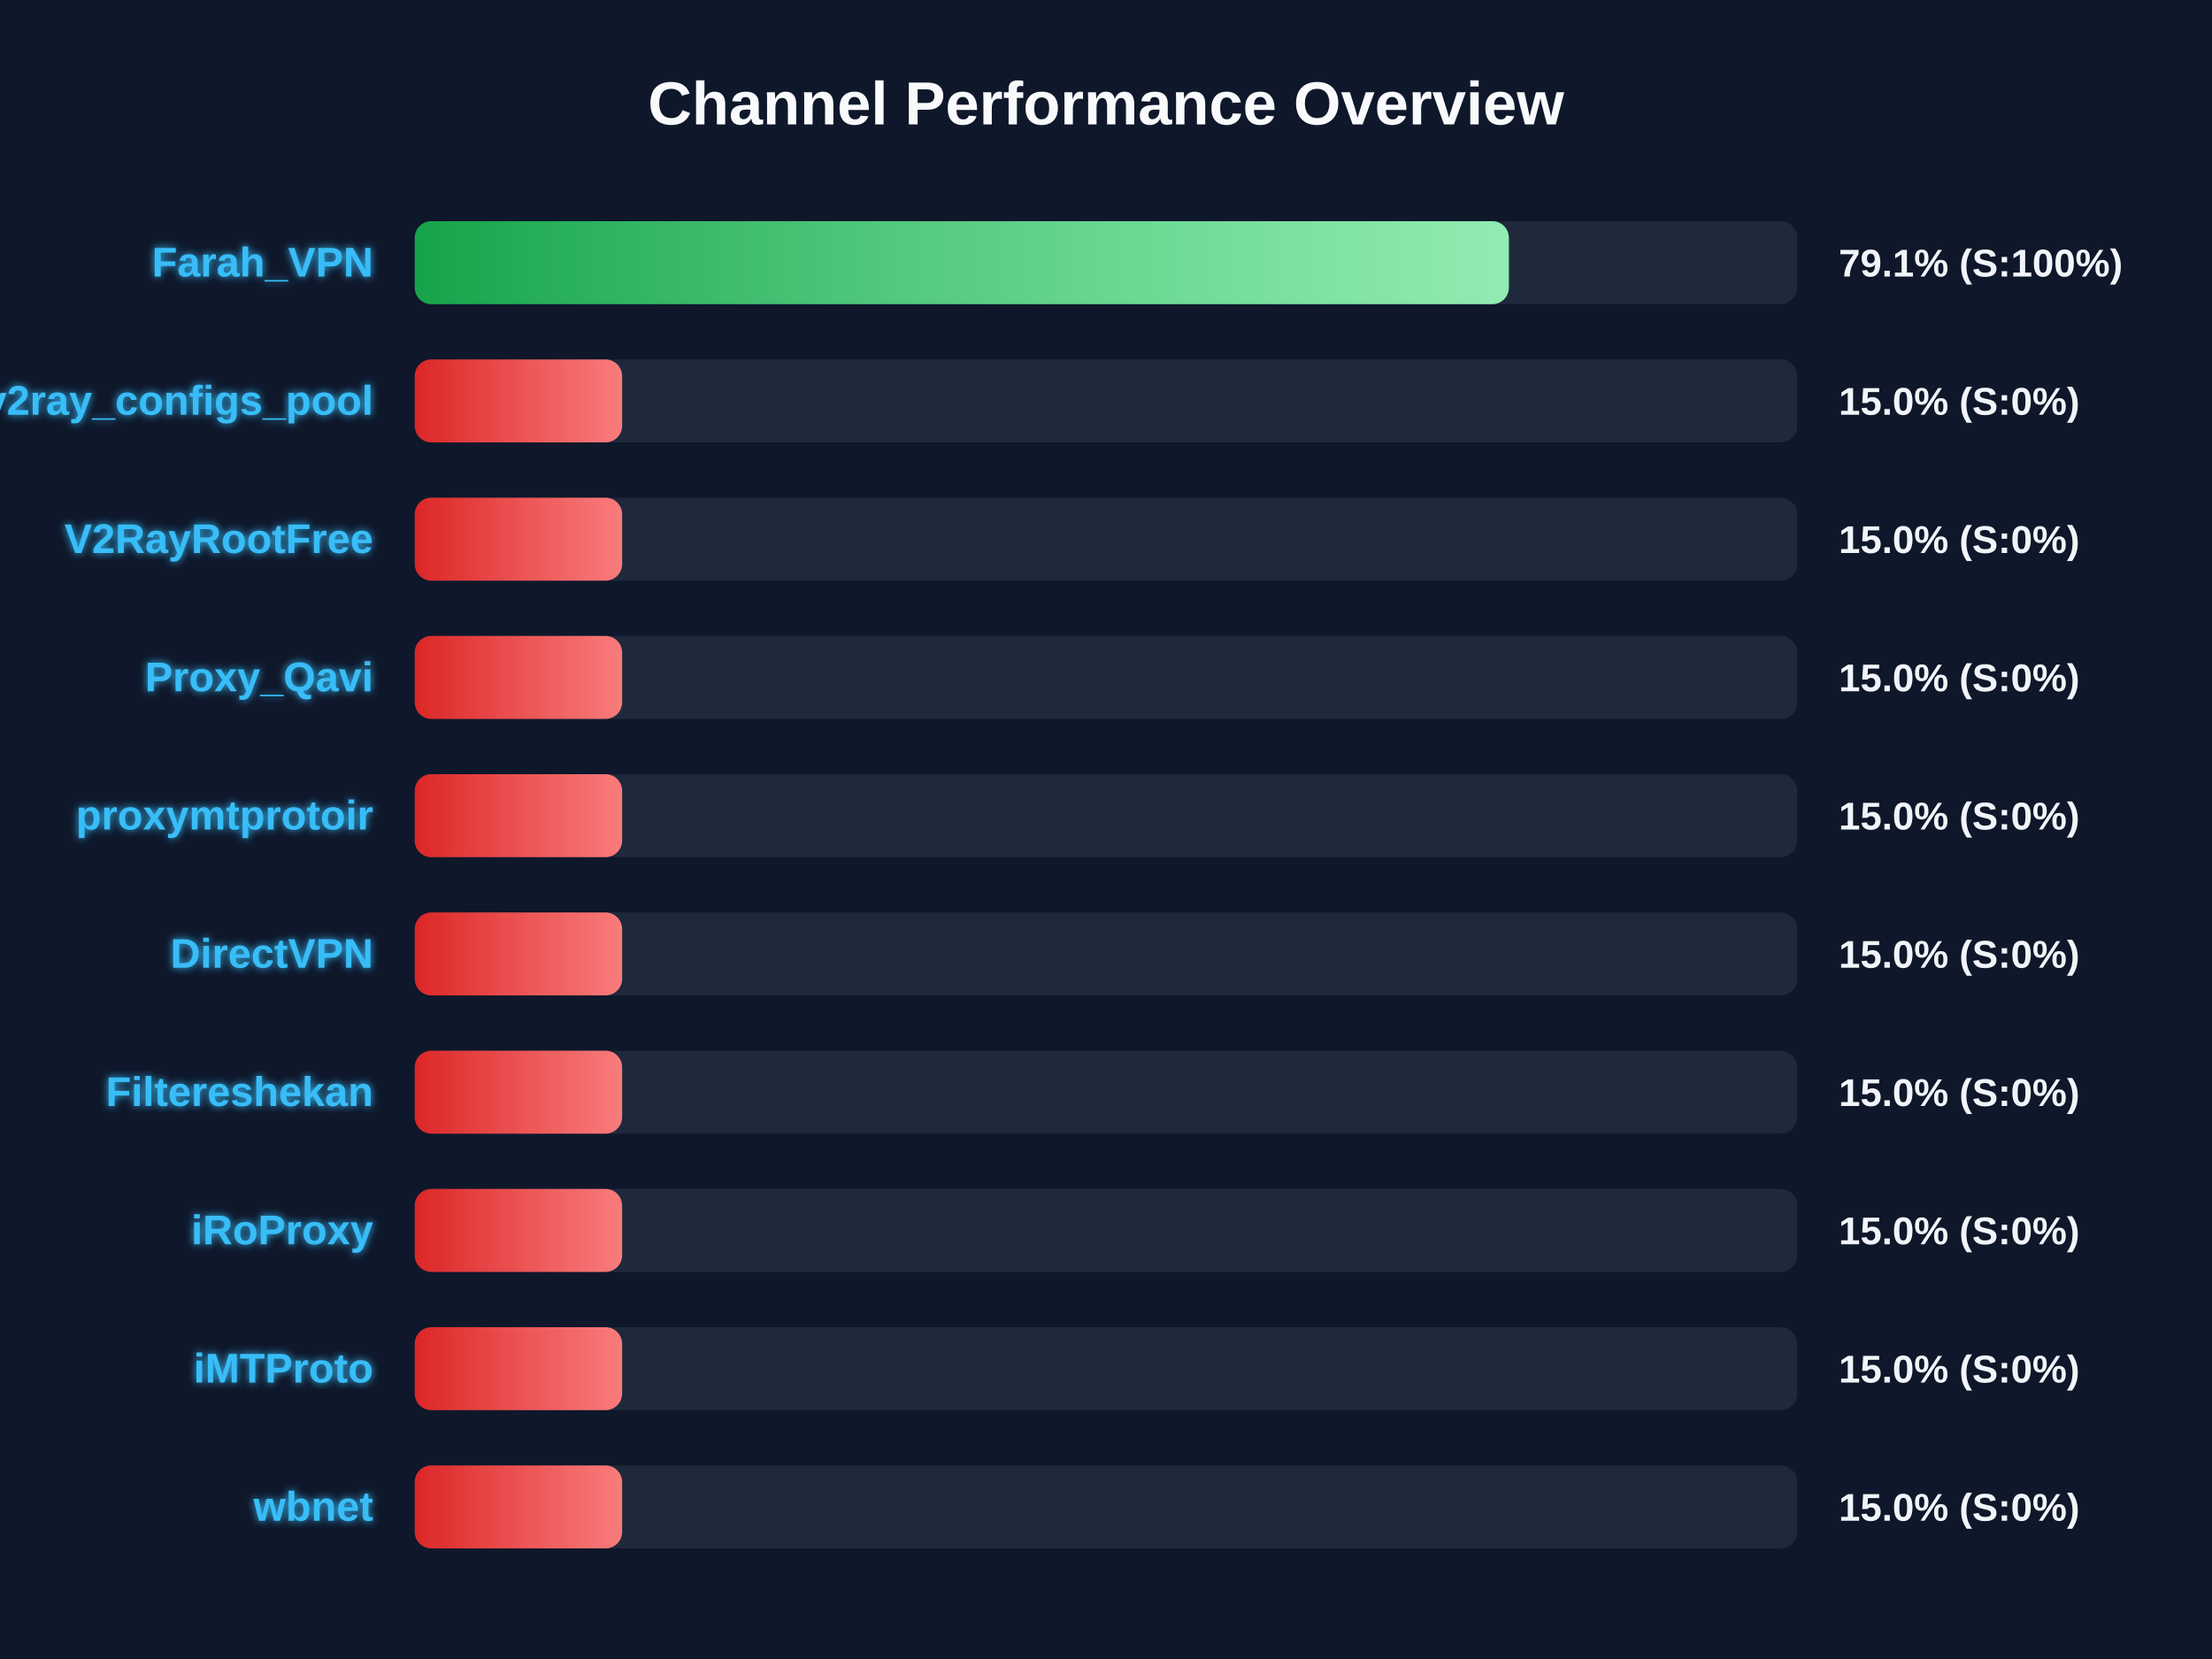
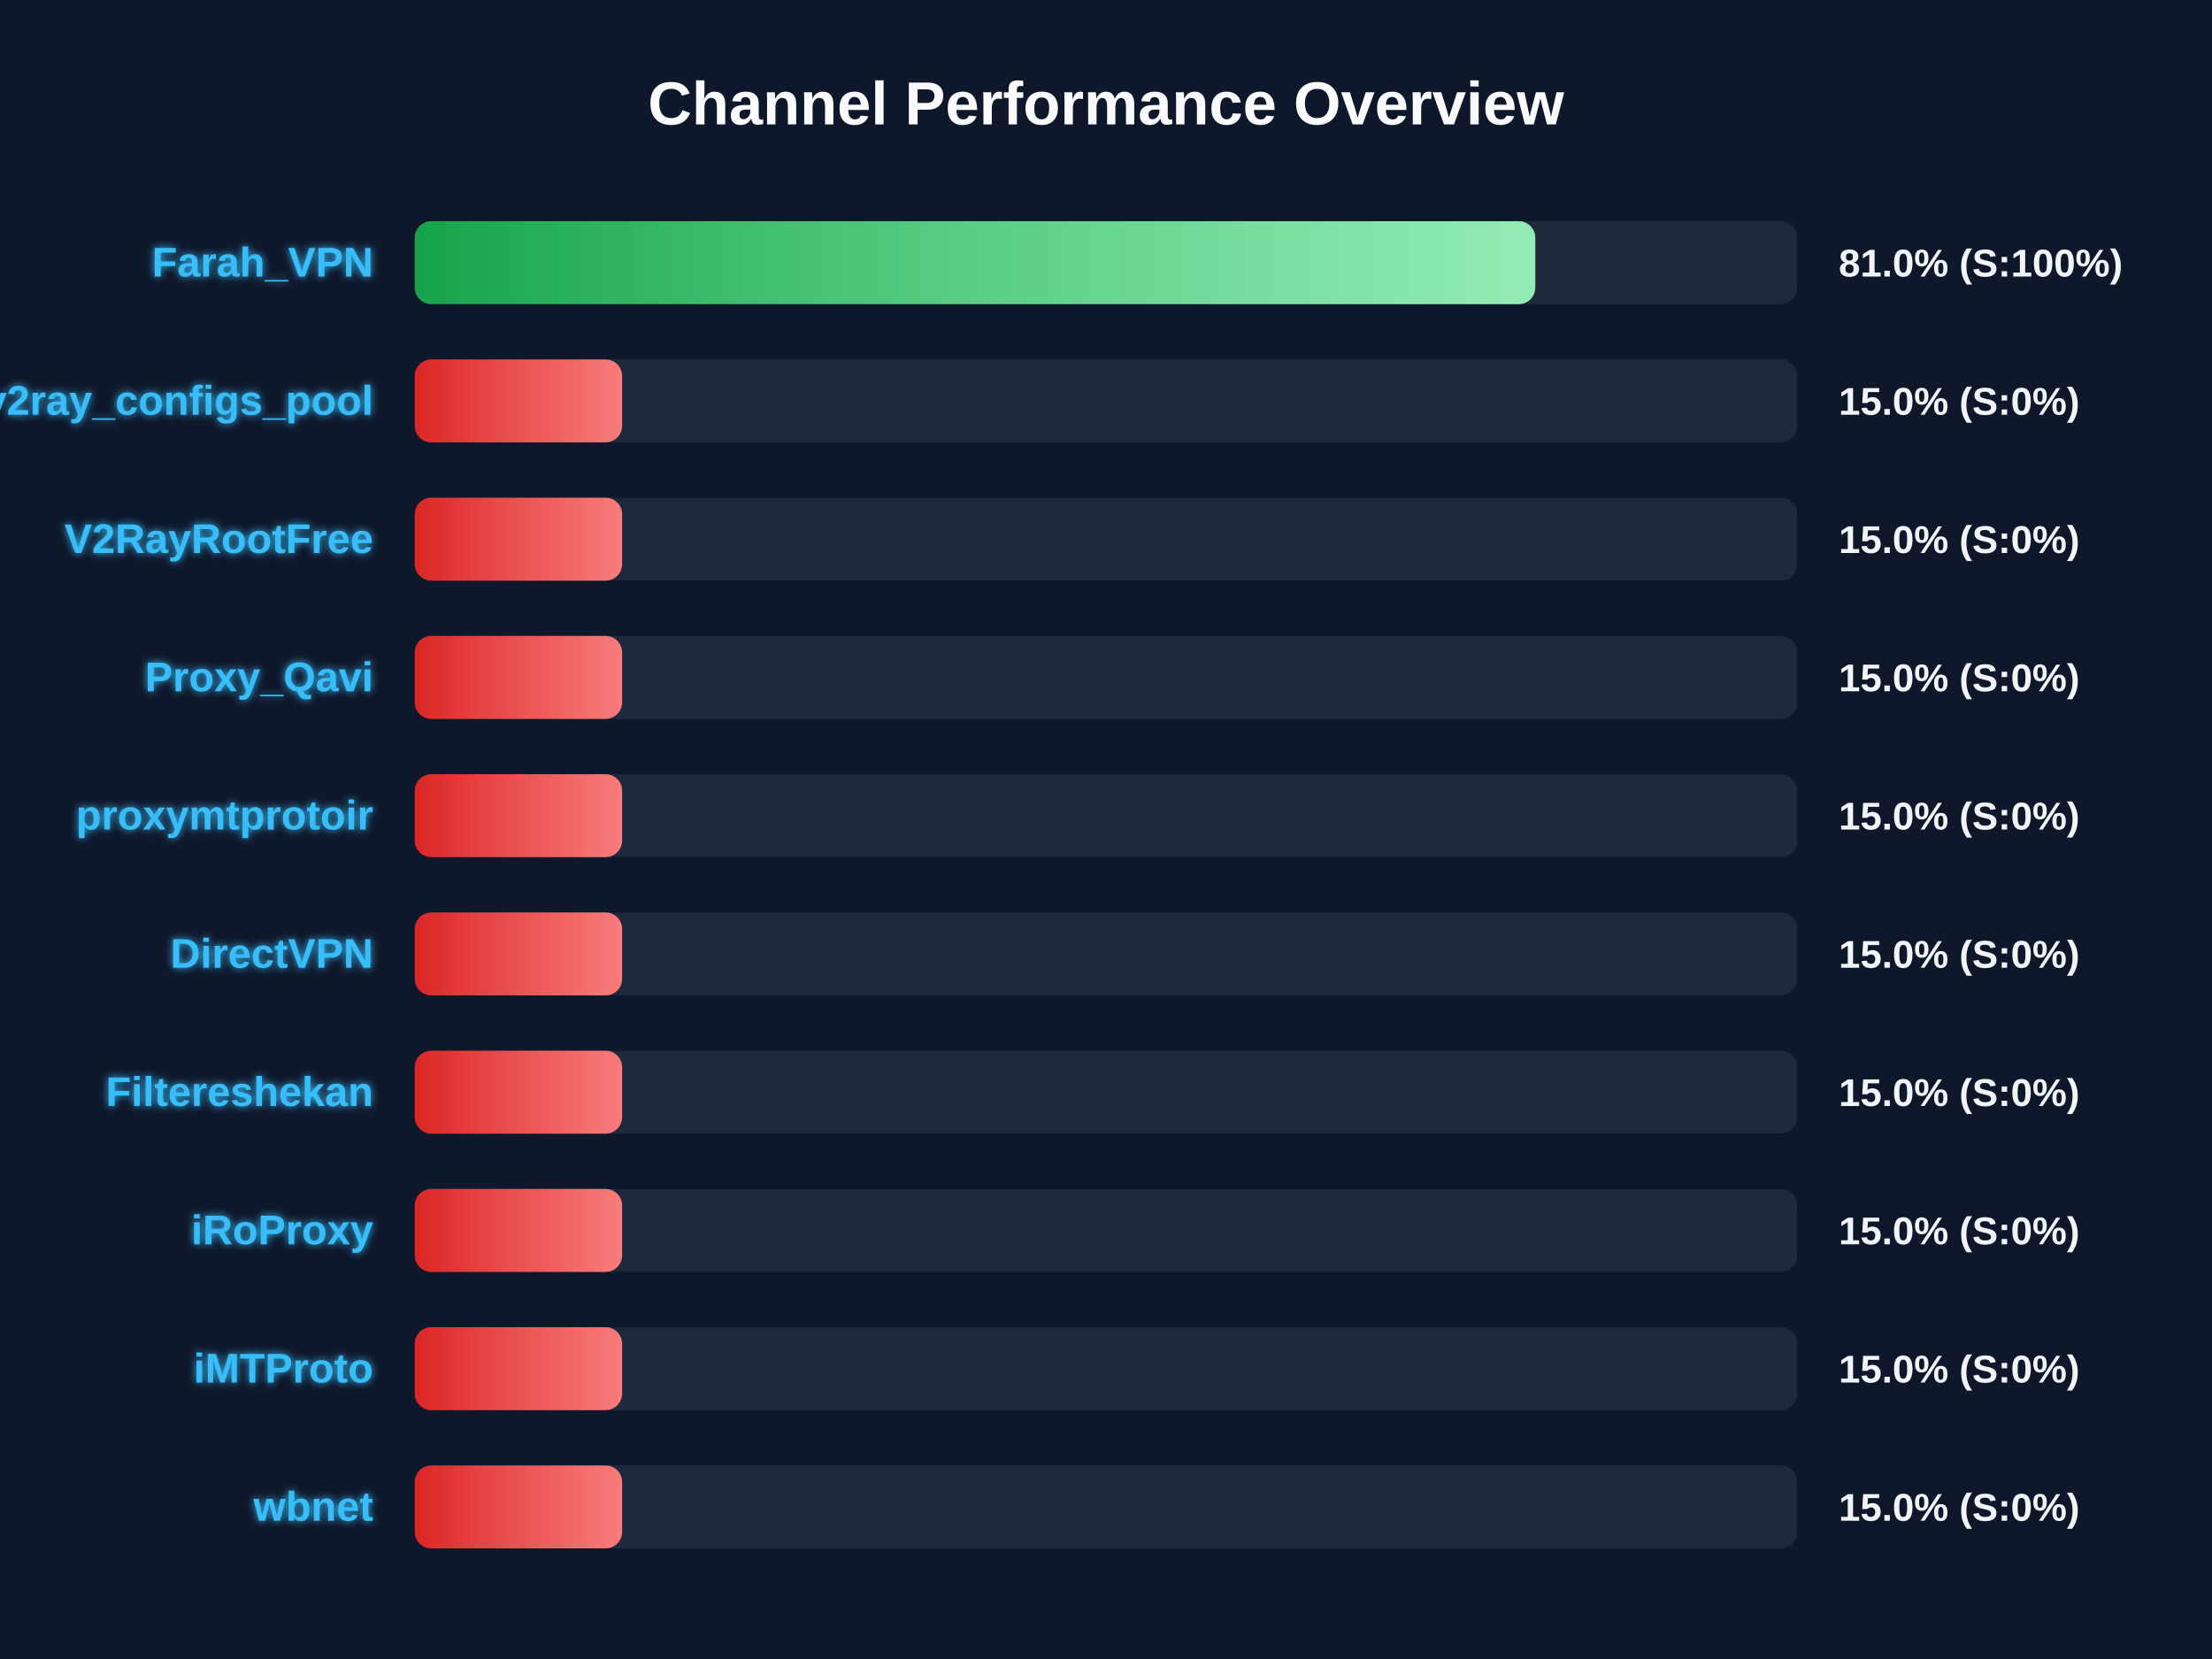
<svg xmlns="http://www.w3.org/2000/svg" width="800" height="600" version="1.1">
  <defs>
    <linearGradient id="grad-green" x1="0%" y1="0%" x2="100%" y2="0%">
      <stop offset="0%" stop-color="#16a34a" />
      <stop offset="100%" stop-color="#4ade80" />
    </linearGradient>
    <linearGradient id="grad-yellow" x1="0%" y1="0%" x2="100%" y2="0%">
      <stop offset="0%" stop-color="#ca8a04" />
      <stop offset="100%" stop-color="#fde047" />
    </linearGradient>
    <linearGradient id="grad-red" x1="0%" y1="0%" x2="100%" y2="0%">
      <stop offset="0%" stop-color="#dc2626" />
      <stop offset="100%" stop-color="#f87171" />
    </linearGradient>
    <linearGradient id="shimmer" x1="0%" y1="0%" x2="100%" y2="0%">
      <stop offset="0%" stop-color="rgba(255,255,255,0)" />
      <stop offset="50%" stop-color="rgba(255,255,255,0.4)" />
      <stop offset="100%" stop-color="rgba(255,255,255,0)" />
    </linearGradient>
    <filter id="glow" x="-20%" y="-20%" width="140%" height="140%">
      <feGaussianBlur stdDeviation="1.5" result="blur" />
      <feComposite in="SourceGraphic" in2="blur" operator="over" />
    </filter>
  </defs>
  <style>
        .bg-rect { fill: #0f172a; }
        .title { font: bold 22px 'Segoe UI', Arial, sans-serif; fill: #f8fafc; }
        .row { font: bold 15px 'Segoe UI', Arial, sans-serif; fill: #38bdf8; filter: url(#glow); }
        .score { font: bold 14px 'Segoe UI', Arial, sans-serif; fill: #f1f5f9; }
        @keyframes shimmer-anim {
            0% { transform: translateX(-100%); }
            100% { transform: translateX(200%); }
        }
        .shimmer-rect {
            animation: shimmer-anim 2.5s infinite linear;
        }
    </style>
  <rect width="100%" height="100%" class="bg-rect" />
  <text x="400" y="45" text-anchor="middle" class="title">Channel Performance Overview</text>
  <rect x="150" y="80" width="500" height="30" fill="#1e293b" rx="6" />
  <clipPath id="clip-0">
-     <rect x="150" y="80" width="395.7" height="30" rx="6" />
+     <rect x="150" y="80" width="405.25" height="30" rx="6" />
  </clipPath>
-   <rect x="150" y="80" width="395.7" height="30" fill="url(#grad-green)" rx="6" />
+   <rect x="150" y="80" width="405.25" height="30" fill="url(#grad-green)" rx="6" />
  <g clip-path="url(#clip-0)">
    <rect x="150" y="80" width="100%" height="30" fill="url(#shimmer)" class="shimmer-rect" />
  </g>
  <text x="135" y="100" text-anchor="end" class="row">Farah_VPN</text>
-   <text x="665" y="100" text-anchor="start" class="score">79.1% (S:100%)</text>
+   <text x="665" y="100" text-anchor="start" class="score">81.0% (S:100%)</text>
  <rect x="150" y="130" width="500" height="30" fill="#1e293b" rx="6" />
  <clipPath id="clip-1">
    <rect x="150" y="130" width="75.0" height="30" rx="6" />
  </clipPath>
  <rect x="150" y="130" width="75.0" height="30" fill="url(#grad-red)" rx="6" />
  <g clip-path="url(#clip-1)">
    <rect x="150" y="130" width="100%" height="30" fill="url(#shimmer)" class="shimmer-rect" />
  </g>
  <text x="135" y="150" text-anchor="end" class="row">v2ray_configs_pool</text>
  <text x="665" y="150" text-anchor="start" class="score">15.0% (S:0%)</text>
  <rect x="150" y="180" width="500" height="30" fill="#1e293b" rx="6" />
  <clipPath id="clip-2">
    <rect x="150" y="180" width="75.0" height="30" rx="6" />
  </clipPath>
  <rect x="150" y="180" width="75.0" height="30" fill="url(#grad-red)" rx="6" />
  <g clip-path="url(#clip-2)">
    <rect x="150" y="180" width="100%" height="30" fill="url(#shimmer)" class="shimmer-rect" />
  </g>
  <text x="135" y="200" text-anchor="end" class="row">V2RayRootFree</text>
  <text x="665" y="200" text-anchor="start" class="score">15.0% (S:0%)</text>
  <rect x="150" y="230" width="500" height="30" fill="#1e293b" rx="6" />
  <clipPath id="clip-3">
    <rect x="150" y="230" width="75.0" height="30" rx="6" />
  </clipPath>
  <rect x="150" y="230" width="75.0" height="30" fill="url(#grad-red)" rx="6" />
  <g clip-path="url(#clip-3)">
    <rect x="150" y="230" width="100%" height="30" fill="url(#shimmer)" class="shimmer-rect" />
  </g>
  <text x="135" y="250" text-anchor="end" class="row">Proxy_Qavi</text>
  <text x="665" y="250" text-anchor="start" class="score">15.0% (S:0%)</text>
  <rect x="150" y="280" width="500" height="30" fill="#1e293b" rx="6" />
  <clipPath id="clip-4">
    <rect x="150" y="280" width="75.0" height="30" rx="6" />
  </clipPath>
  <rect x="150" y="280" width="75.0" height="30" fill="url(#grad-red)" rx="6" />
  <g clip-path="url(#clip-4)">
    <rect x="150" y="280" width="100%" height="30" fill="url(#shimmer)" class="shimmer-rect" />
  </g>
  <text x="135" y="300" text-anchor="end" class="row">proxymtprotoir</text>
  <text x="665" y="300" text-anchor="start" class="score">15.0% (S:0%)</text>
  <rect x="150" y="330" width="500" height="30" fill="#1e293b" rx="6" />
  <clipPath id="clip-5">
    <rect x="150" y="330" width="75.0" height="30" rx="6" />
  </clipPath>
  <rect x="150" y="330" width="75.0" height="30" fill="url(#grad-red)" rx="6" />
  <g clip-path="url(#clip-5)">
    <rect x="150" y="330" width="100%" height="30" fill="url(#shimmer)" class="shimmer-rect" />
  </g>
  <text x="135" y="350" text-anchor="end" class="row">DirectVPN</text>
  <text x="665" y="350" text-anchor="start" class="score">15.0% (S:0%)</text>
  <rect x="150" y="380" width="500" height="30" fill="#1e293b" rx="6" />
  <clipPath id="clip-6">
    <rect x="150" y="380" width="75.0" height="30" rx="6" />
  </clipPath>
  <rect x="150" y="380" width="75.0" height="30" fill="url(#grad-red)" rx="6" />
  <g clip-path="url(#clip-6)">
    <rect x="150" y="380" width="100%" height="30" fill="url(#shimmer)" class="shimmer-rect" />
  </g>
  <text x="135" y="400" text-anchor="end" class="row">Filtereshekan</text>
  <text x="665" y="400" text-anchor="start" class="score">15.0% (S:0%)</text>
  <rect x="150" y="430" width="500" height="30" fill="#1e293b" rx="6" />
  <clipPath id="clip-7">
    <rect x="150" y="430" width="75.0" height="30" rx="6" />
  </clipPath>
  <rect x="150" y="430" width="75.0" height="30" fill="url(#grad-red)" rx="6" />
  <g clip-path="url(#clip-7)">
    <rect x="150" y="430" width="100%" height="30" fill="url(#shimmer)" class="shimmer-rect" />
  </g>
  <text x="135" y="450" text-anchor="end" class="row">iRoProxy</text>
  <text x="665" y="450" text-anchor="start" class="score">15.0% (S:0%)</text>
  <rect x="150" y="480" width="500" height="30" fill="#1e293b" rx="6" />
  <clipPath id="clip-8">
    <rect x="150" y="480" width="75.0" height="30" rx="6" />
  </clipPath>
  <rect x="150" y="480" width="75.0" height="30" fill="url(#grad-red)" rx="6" />
  <g clip-path="url(#clip-8)">
    <rect x="150" y="480" width="100%" height="30" fill="url(#shimmer)" class="shimmer-rect" />
  </g>
  <text x="135" y="500" text-anchor="end" class="row">iMTProto</text>
  <text x="665" y="500" text-anchor="start" class="score">15.0% (S:0%)</text>
  <rect x="150" y="530" width="500" height="30" fill="#1e293b" rx="6" />
  <clipPath id="clip-9">
    <rect x="150" y="530" width="75.0" height="30" rx="6" />
  </clipPath>
  <rect x="150" y="530" width="75.0" height="30" fill="url(#grad-red)" rx="6" />
  <g clip-path="url(#clip-9)">
    <rect x="150" y="530" width="100%" height="30" fill="url(#shimmer)" class="shimmer-rect" />
  </g>
  <text x="135" y="550" text-anchor="end" class="row">wbnet</text>
  <text x="665" y="550" text-anchor="start" class="score">15.0% (S:0%)</text>
</svg>
